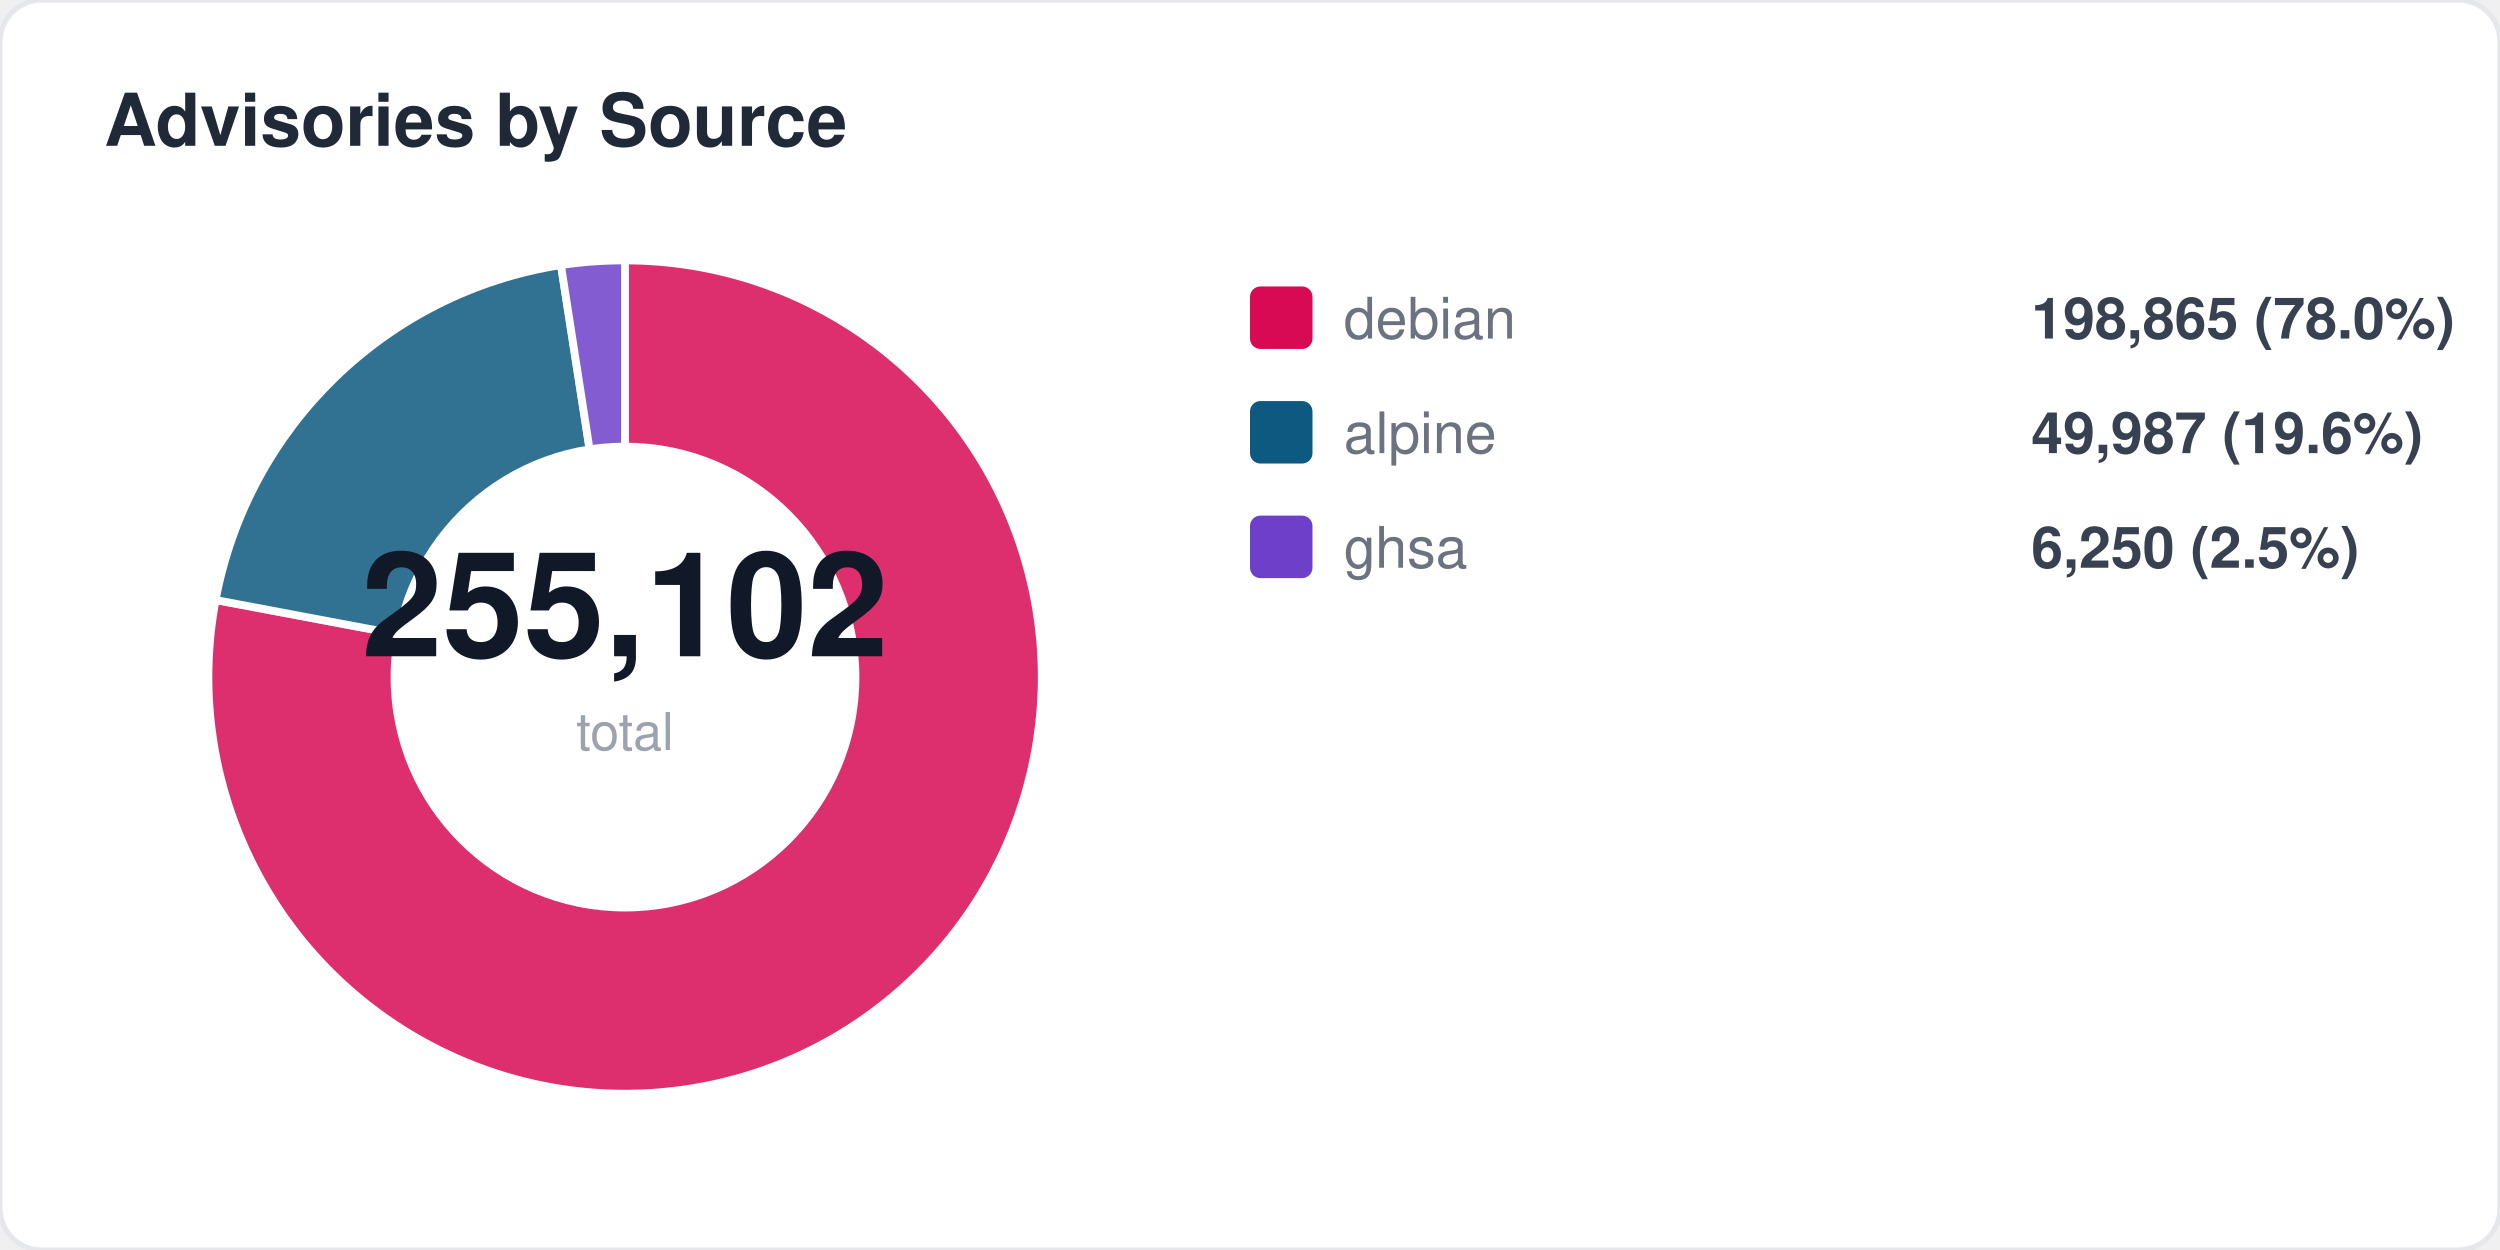
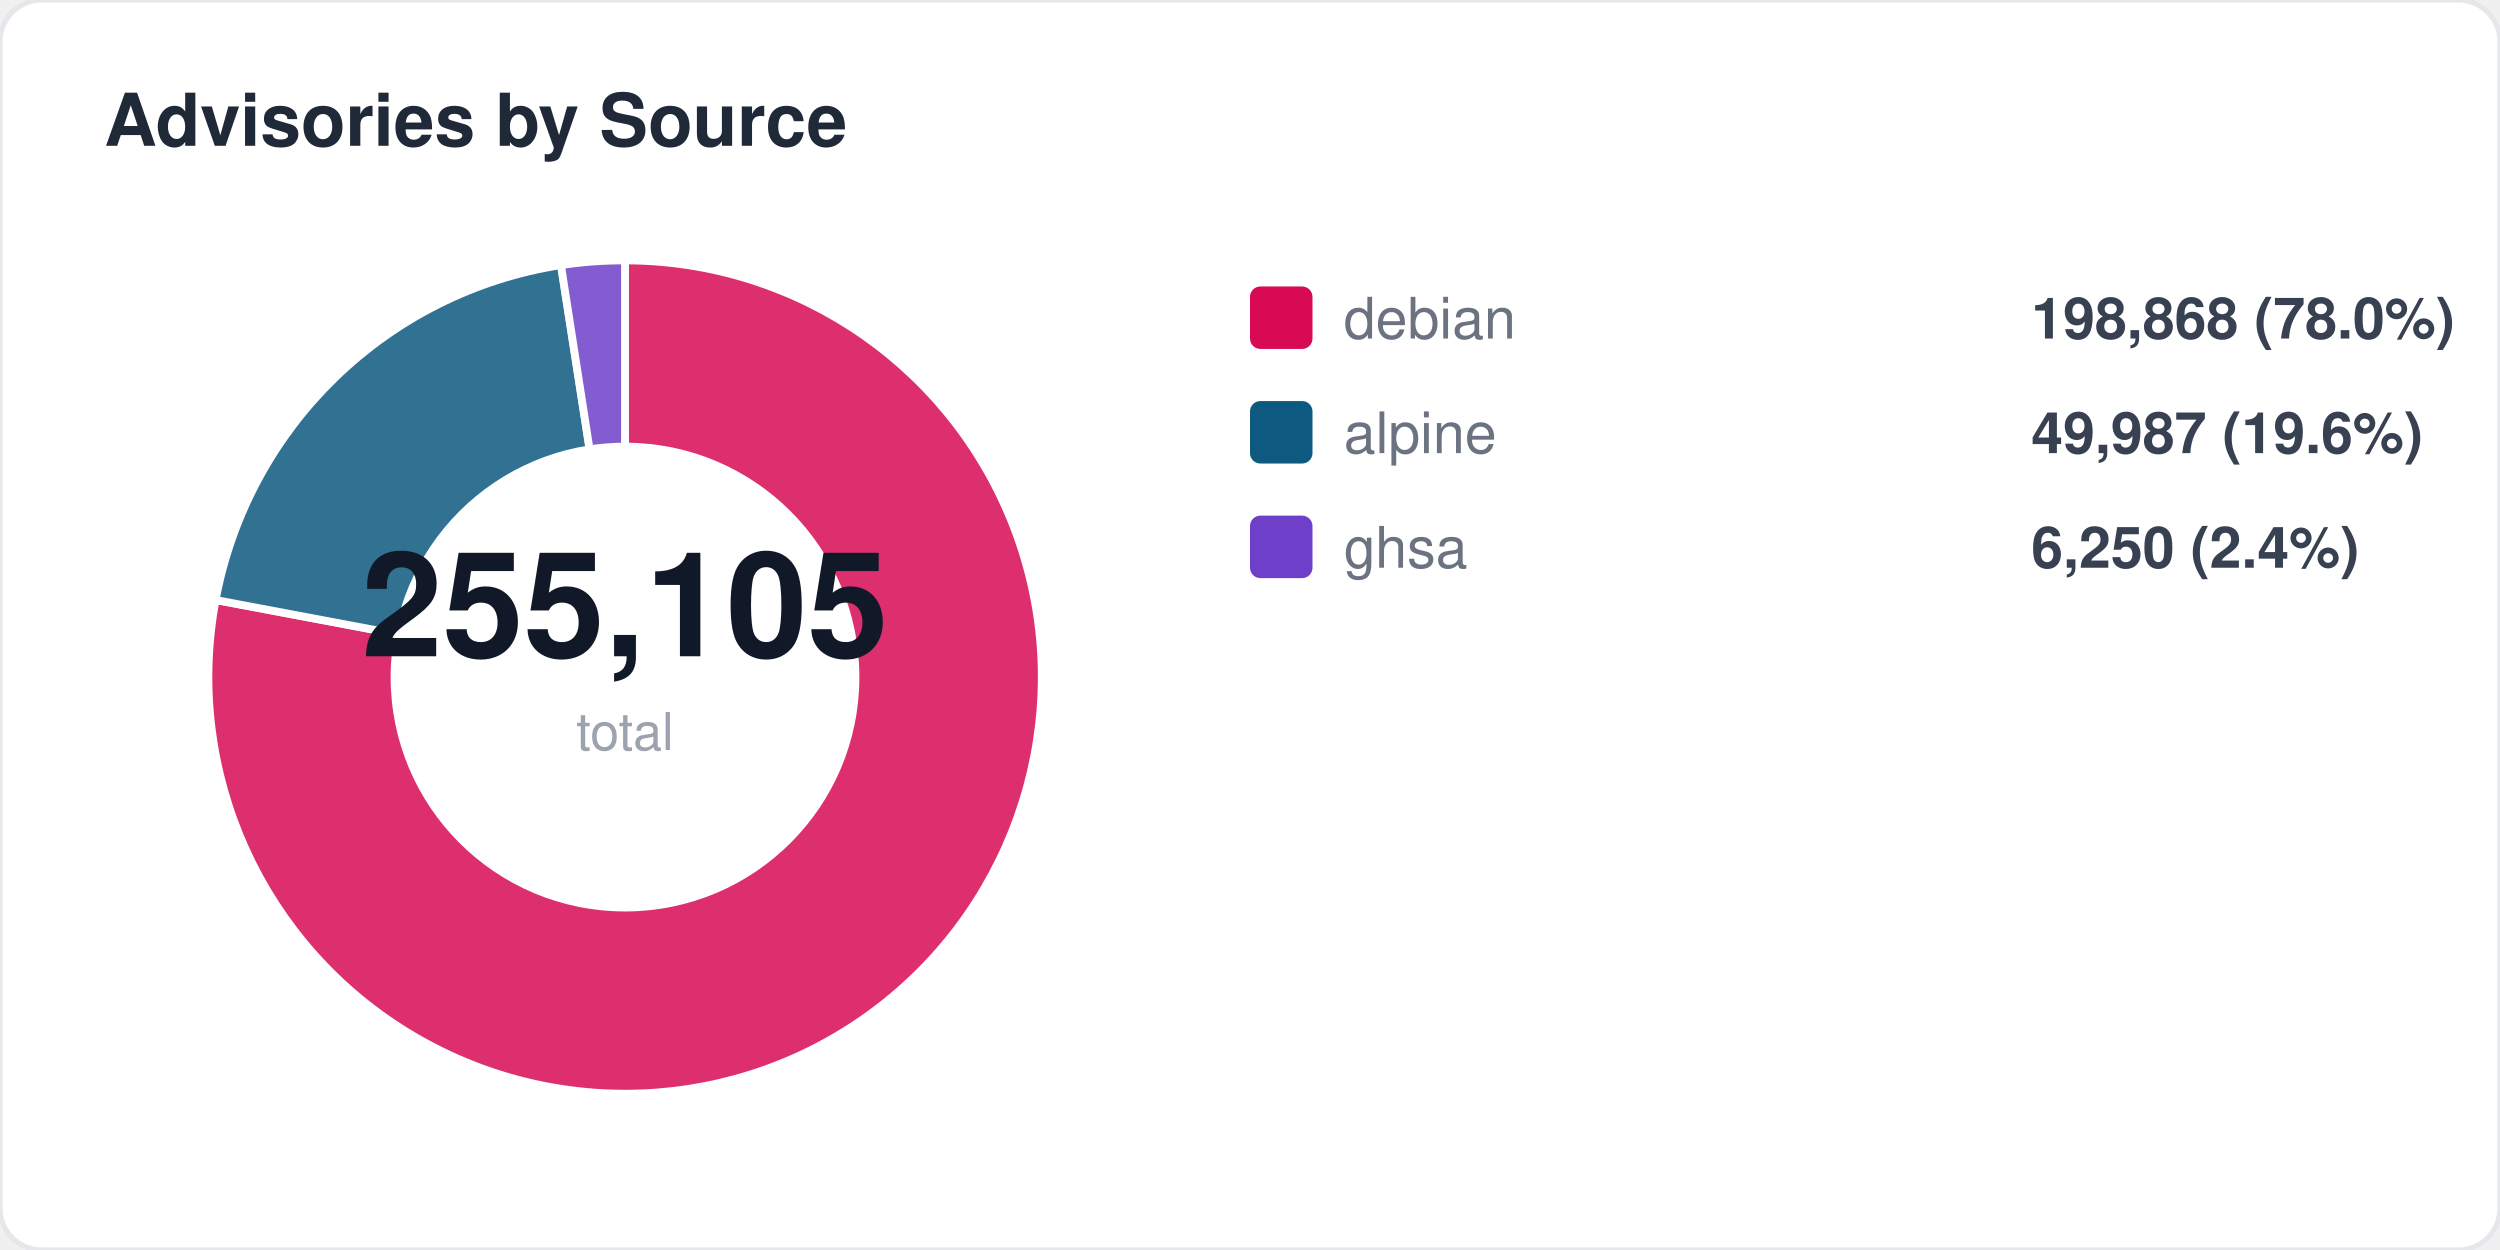
<svg xmlns="http://www.w3.org/2000/svg" width="480" height="240" viewBox="0 0 480 240" fill="none">
  <style>
  text { font-family: -apple-system, BlinkMacSystemFont, "Segoe UI", Helvetica, Arial, sans-serif; }
  .title { font-size: 14px; font-weight: 700; fill: #1f2937; }
  .label { font-size: 11px; fill: #6b7280; }
  .value { font-size: 11px; font-weight: 600; fill: #374151; }
  .big-number { font-size: 28px; font-weight: 800; fill: #111827; }
  .sub { font-size: 10px; fill: #9ca3af; }
</style>
  <rect width="480" height="240" rx="8" fill="#ffffff" stroke="#e5e7eb" stroke-width="1" />
  <text x="20" y="28" class="title">Advisories by Source</text>
  <path d="M 120 130 L 120.0 50.0 A 80 80 0 1 1 41.4 115.2 Z" fill="#d70a53" opacity="0.85" stroke="#fff" stroke-width="1.5" />
  <path d="M 120 130 L 41.4 115.2 A 80 80 0 0 1 107.7 50.9 Z" fill="#0d597f" opacity="0.85" stroke="#fff" stroke-width="1.5" />
  <path d="M 120 130 L 107.7 50.9 A 80 80 0 0 1 120.0 50.0 Z" fill="#6e40c9" opacity="0.85" stroke="#fff" stroke-width="1.5" />
  <circle cx="120" cy="130" r="45" fill="#ffffff" />
-   <text x="120" y="126" text-anchor="middle" class="big-number">255,102</text>
+   <text x="120" y="126" text-anchor="middle" class="big-number">255,105</text>
  <text x="120" y="144" text-anchor="middle" class="sub">total</text>
  <rect x="240" y="55" width="12" height="12" rx="2" fill="#d70a53" />
  <text x="258" y="65" class="label">debian</text>
-   <text x="390" y="65" class="value">198,865 (78.0%)</text>
+   <text x="390" y="65" class="value">198,868 (78.0%)</text>
  <rect x="240" y="77" width="12" height="12" rx="2" fill="#0d597f" />
  <text x="258" y="87" class="label">alpine</text>
  <text x="390" y="87" class="value">49,987 (19.6%)</text>
  <rect x="240" y="99" width="12" height="12" rx="2" fill="#6e40c9" />
  <text x="258" y="109" class="label">ghsa</text>
-   <text x="390" y="109" class="value">6,250 (2.5%)</text>
+   <text x="390" y="109" class="value">6,250 (2.4%)</text>
</svg>
